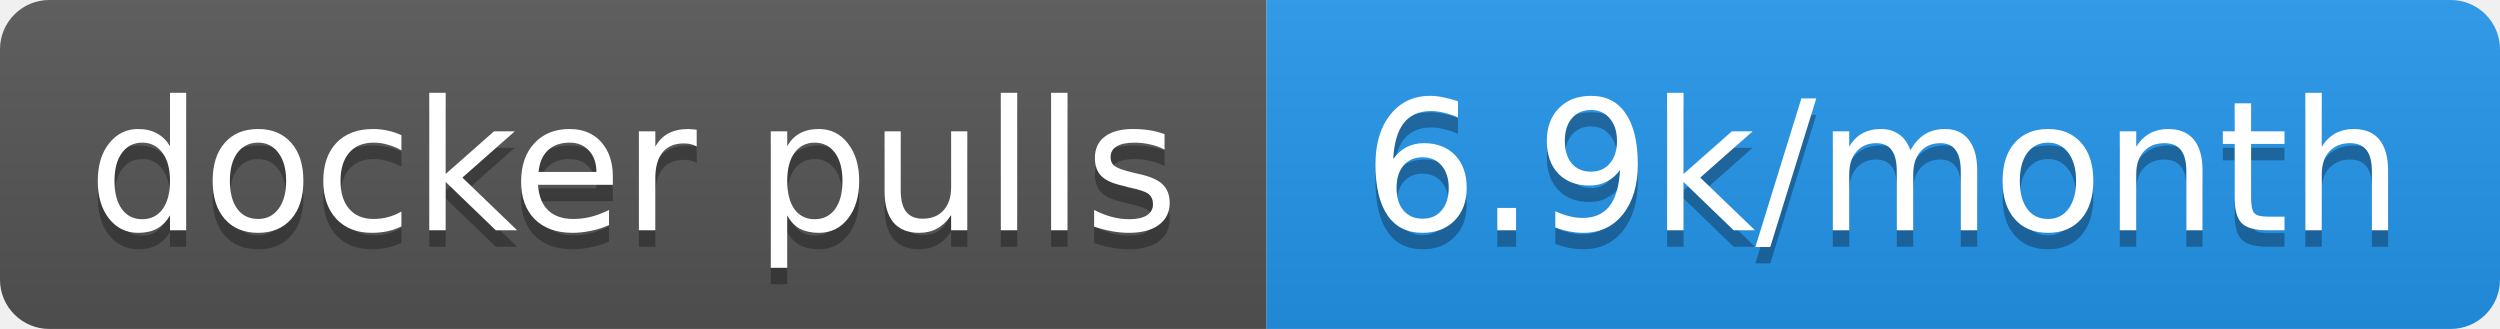
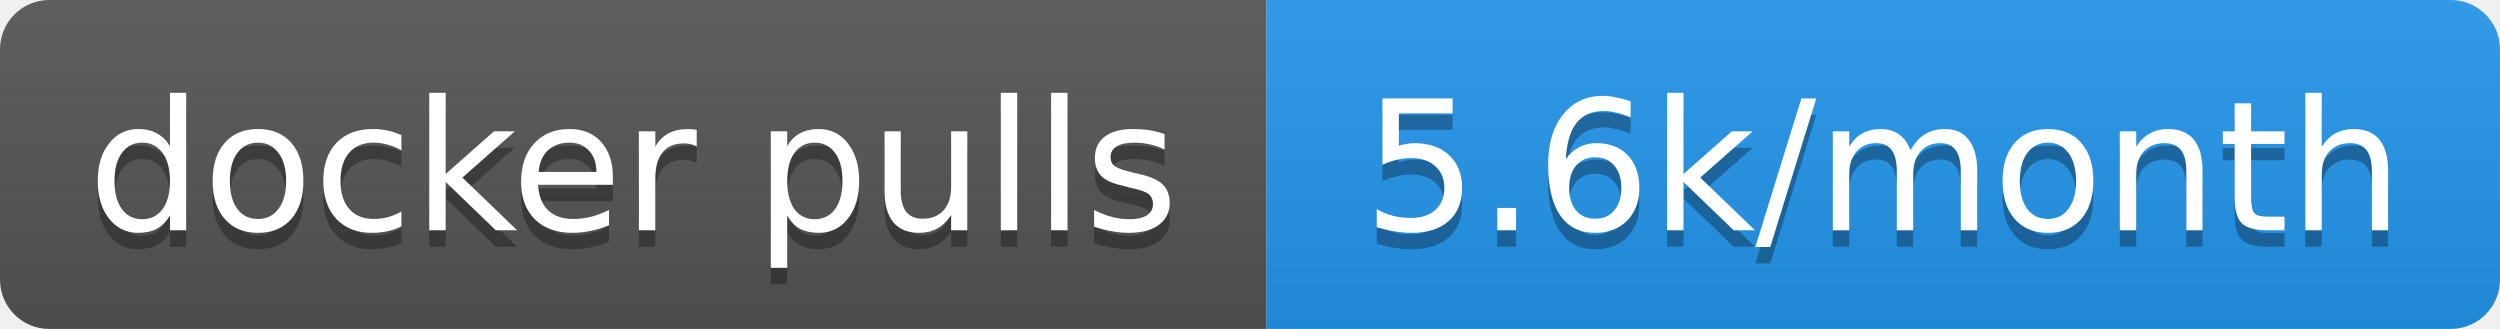
- <svg xmlns="http://www.w3.org/2000/svg" width="152" height="20" role="img" aria-label="docker pulls: 6.9k/month">
+ <svg xmlns="http://www.w3.org/2000/svg" width="152" height="20" role="img" aria-label="docker pulls: 5.6k/month">
  <linearGradient id="s" x2="0" y2="100%">
    <stop offset="0" stop-color="#bbb" stop-opacity=".1" />
    <stop offset="1" stop-opacity=".1" />
  </linearGradient>
  <clipPath id="r">
    <rect width="152" height="20" rx="3" fill="#fff" />
  </clipPath>
  <g clip-path="url(#r)">
    <rect width="77" height="20" fill="#555" />
    <rect x="77" width="75" height="20" fill="#2496ed" />
    <rect width="152" height="20" fill="url(#s)" />
  </g>
  <g fill="#fff" text-anchor="middle" font-family="Verdana,Geneva,DejaVu Sans,sans-serif" text-rendering="geometricPrecision" font-size="11">
    <text aria-hidden="true" x="38.5" y="15" fill="#010101" fill-opacity=".3" textLength="66.5">docker pulls</text>
-     <text aria-hidden="true" x="114.5" y="15" fill="#010101" fill-opacity=".3" textLength="65">6.9k/month</text>
+     <text aria-hidden="true" x="114.5" y="15" fill="#010101" fill-opacity=".3" textLength="65">5.6k/month</text>
    <text x="38.5" y="14" textLength="66.5">docker pulls</text>
-     <text x="114.5" y="14" textLength="65">6.9k/month</text>
+     <text x="114.5" y="14" textLength="65">5.6k/month</text>
  </g>
</svg>
